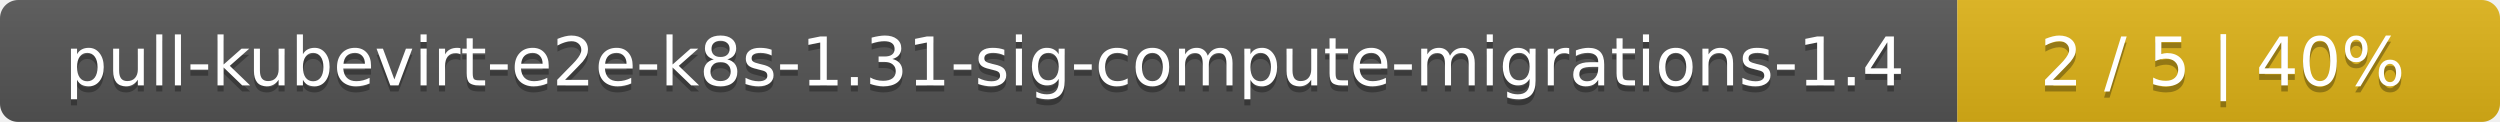
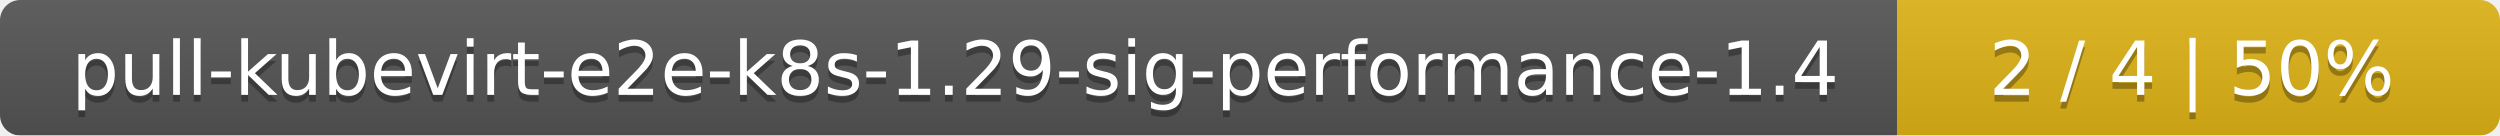
- <svg xmlns="http://www.w3.org/2000/svg" width="410" height="20">
+ <svg xmlns="http://www.w3.org/2000/svg" width="369" height="20">
  <linearGradient id="smooth" x2="0" y2="100%">
    <stop offset="0" stop-color="#bbb" stop-opacity=".1" />
    <stop offset="1" stop-opacity=".1" />
  </linearGradient>
  <mask id="round">
-     <rect width="410" height="20" rx="3" fill="#fff" />
+     <rect width="369" height="20" rx="3" fill="#fff" />
  </mask>
  <g mask="url(#round)">
-     <rect width="321" height="20" fill="#555" />
-     <rect x="321" width="89" height="20" fill="#dfb317" />
-     <rect width="410" height="20" fill="url(#smooth)" />
+     <rect width="280" height="20" fill="#555" />
+     <rect x="280" width="89" height="20" fill="#dfb317" />
+     <rect width="369" height="20" fill="url(#smooth)" />
  </g>
  <g fill="#fff" text-anchor="middle" font-family="DejaVu Sans,Verdana,Geneva,sans-serif" font-size="11">
-     <text x="161.5" y="15" fill="#010101" fill-opacity=".3">pull-kubevirt-e2e-k8s-1.31-sig-compute-migrations-1.4</text>
-     <text x="161.5" y="14">pull-kubevirt-e2e-k8s-1.31-sig-compute-migrations-1.4</text>
-     <text x="364.5" y="15" fill="#010101" fill-opacity=".3">2 / 5    |    40%</text>
-     <text x="364.5" y="14">2 / 5    |    40%</text>
+     <text x="141" y="15" fill="#010101" fill-opacity=".3">pull-kubevirt-e2e-k8s-1.29-sig-performance-1.4</text>
+     <text x="141" y="14">pull-kubevirt-e2e-k8s-1.29-sig-performance-1.4</text>
+     <text x="323.5" y="15" fill="#010101" fill-opacity=".3">2 / 4    |    50%</text>
+     <text x="323.5" y="14">2 / 4    |    50%</text>
  </g>
</svg>
